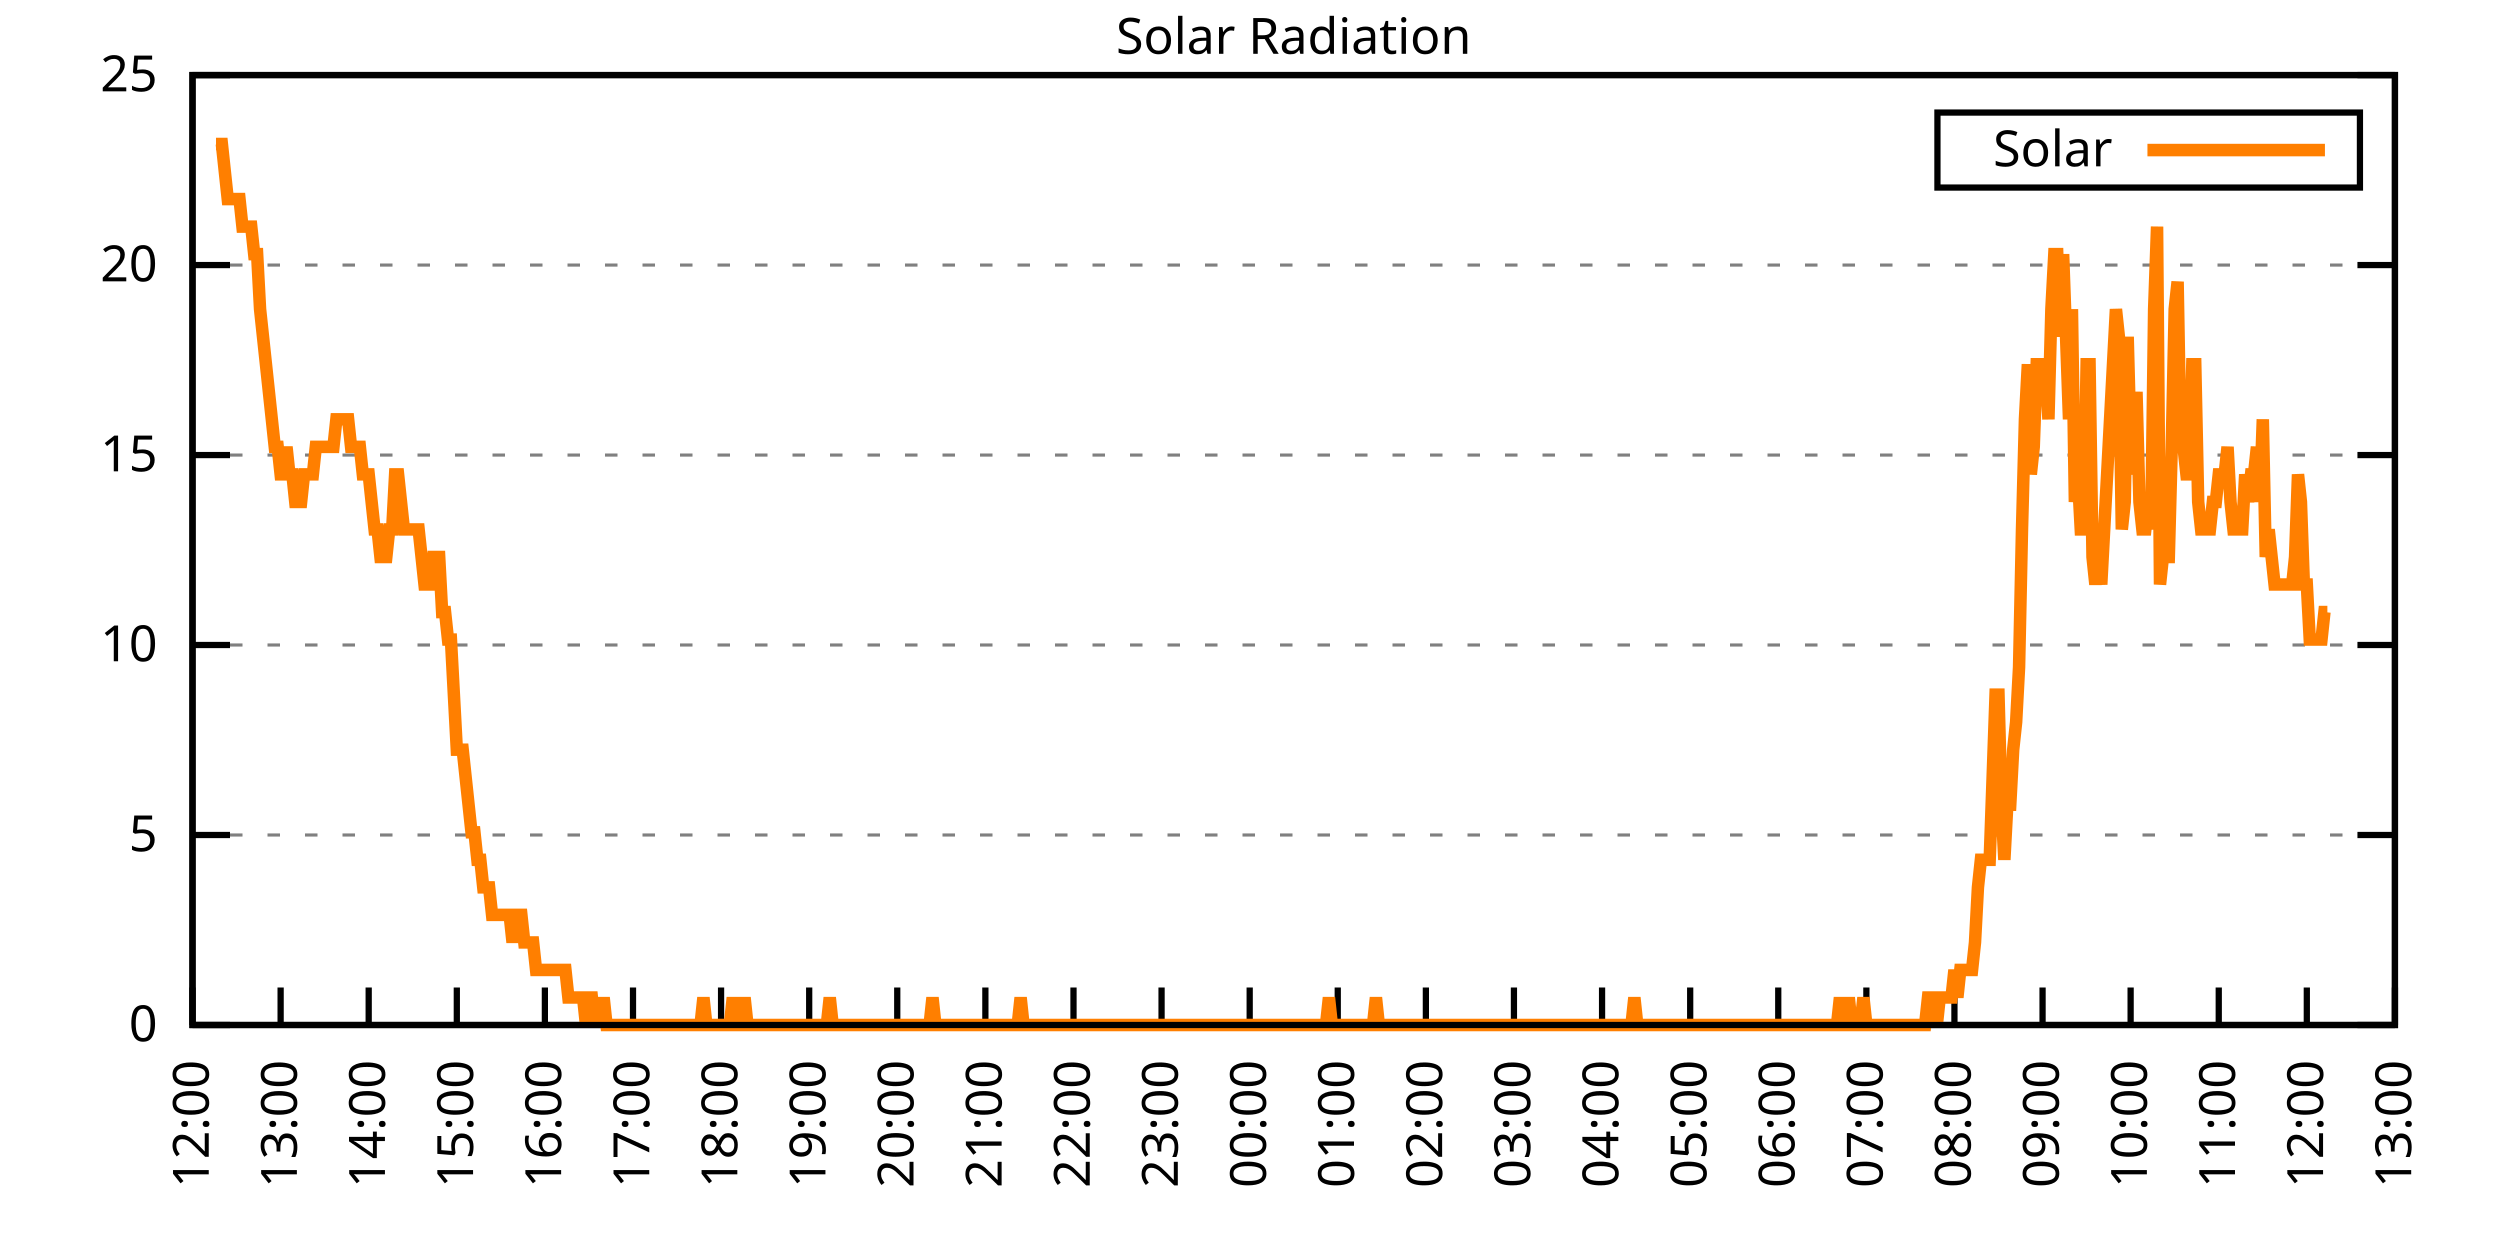
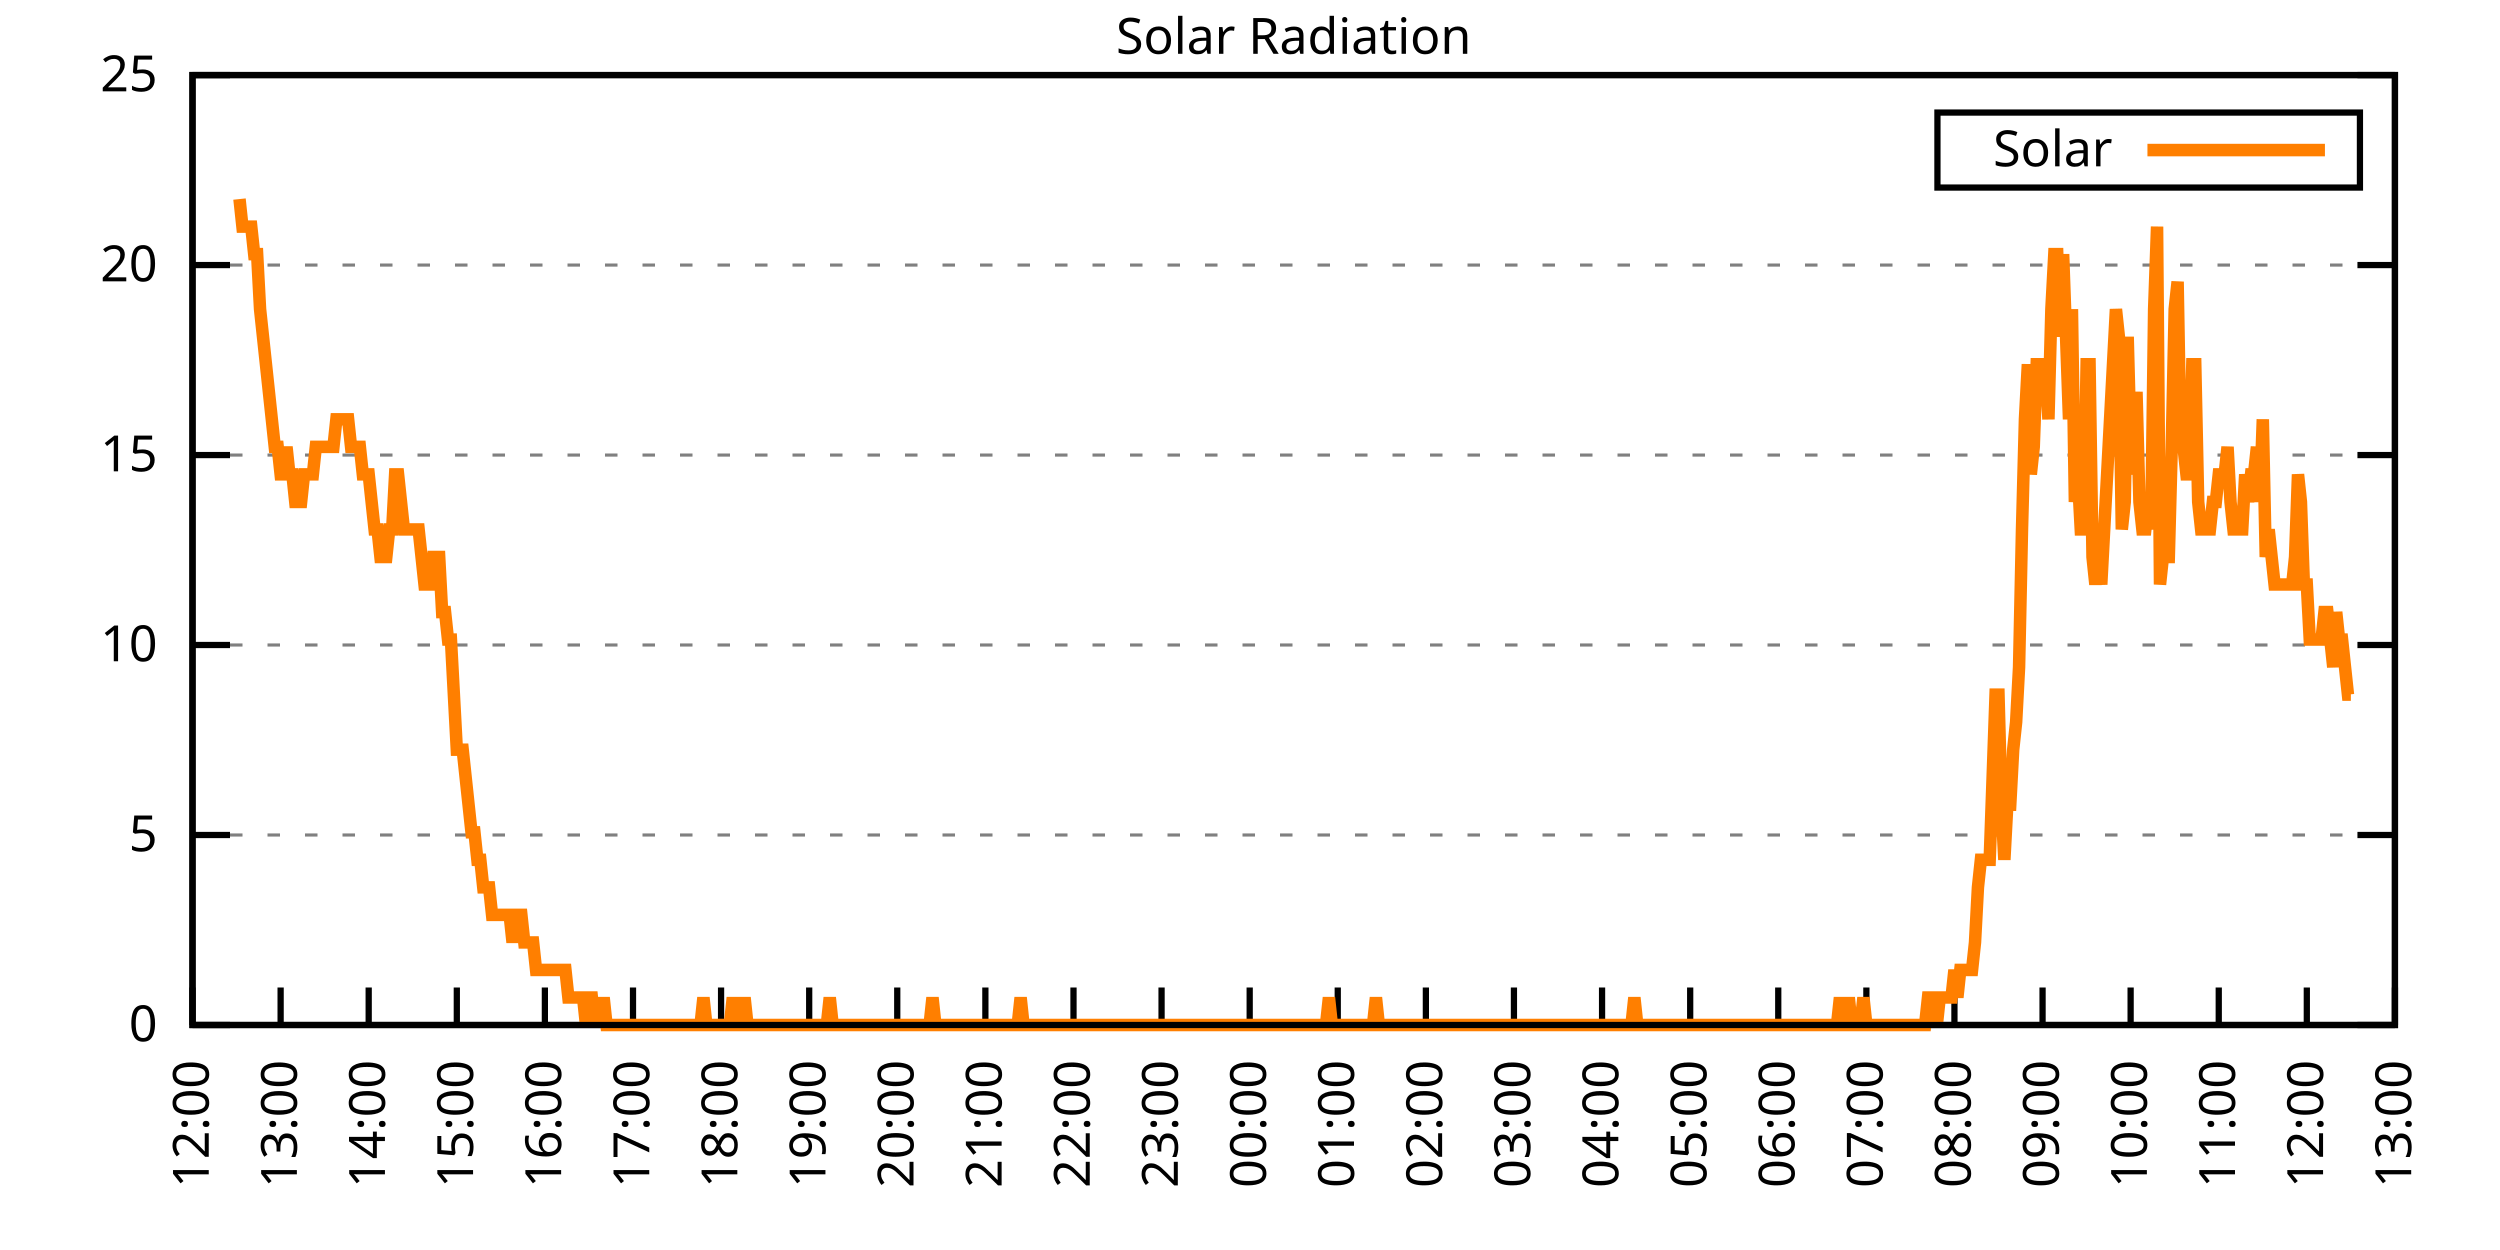
<svg xmlns="http://www.w3.org/2000/svg" xmlns:xlink="http://www.w3.org/1999/xlink" width="400" height="200" viewBox="0 0 400 200">
  <g id="gnuplot_canvas">
    <rect x="0" y="0" width="400" height="200" fill="none" />
    <defs>
      <circle id="gpDot" r="0.5" stroke-width="0.5" stroke="currentColor" />
      <path id="gpPt0" stroke-width="0.333" stroke="currentColor" d="M-1,0 h2 M0,-1 v2" />
      <path id="gpPt1" stroke-width="0.333" stroke="currentColor" d="M-1,-1 L1,1 M1,-1 L-1,1" />
      <path id="gpPt2" stroke-width="0.333" stroke="currentColor" d="M-1,0 L1,0 M0,-1 L0,1 M-1,-1 L1,1 M-1,1 L1,-1" />
      <rect id="gpPt3" stroke-width="0.333" stroke="currentColor" x="-1" y="-1" width="2" height="2" />
      <rect id="gpPt4" stroke-width="0.333" stroke="currentColor" fill="currentColor" x="-1" y="-1" width="2" height="2" />
      <circle id="gpPt5" stroke-width="0.333" stroke="currentColor" cx="0" cy="0" r="1" />
      <use xlink:href="#gpPt5" id="gpPt6" fill="currentColor" stroke="none" />
      <path id="gpPt7" stroke-width="0.333" stroke="currentColor" d="M0,-1.33 L-1.33,0.67 L1.33,0.67 z" />
      <use xlink:href="#gpPt7" id="gpPt8" fill="currentColor" stroke="none" />
      <use xlink:href="#gpPt7" id="gpPt9" stroke="currentColor" transform="rotate(180)" />
      <use xlink:href="#gpPt9" id="gpPt10" fill="currentColor" stroke="none" />
      <use xlink:href="#gpPt3" id="gpPt11" stroke="currentColor" transform="rotate(45)" />
      <use xlink:href="#gpPt11" id="gpPt12" fill="currentColor" stroke="none" />
      <path id="gpPt13" stroke-width="0.333" stroke="currentColor" d="M0,1.330 L1.265,0.411 L0.782,-1.067 L-0.782,-1.076 L-1.265,0.411 z" />
      <use xlink:href="#gpPt13" id="gpPt14" fill="currentColor" stroke="none" />
      <filter id="textbox" filterUnits="objectBoundingBox" x="0" y="0" height="1" width="1">
        <feFlood flood-color="white" flood-opacity="1" result="bgnd" />
        <feComposite in="SourceGraphic" in2="bgnd" operator="atop" />
      </filter>
      <filter id="greybox" filterUnits="objectBoundingBox" x="0" y="0" height="1" width="1">
        <feFlood flood-color="lightgrey" flood-opacity="1" result="grey" />
        <feComposite in="SourceGraphic" in2="grey" operator="atop" />
      </filter>
    </defs>
    <g fill="none" color="white" stroke="currentColor" stroke-width="1.00" stroke-linecap="butt" stroke-linejoin="miter">
</g>
    <g fill="none" color="black" stroke="currentColor" stroke-width="1.00" stroke-linecap="butt" stroke-linejoin="miter">
      <g stroke="none" shape-rendering="crispEdges">
        <polygon fill="rgb(255, 255, 255)" points="30.80,164.00 383.18,164.00 383.18,12.02 30.80,12.02 " />
      </g>
    </g>
    <g fill="none" color="black" stroke="currentColor" stroke-width="1.00" stroke-linecap="butt" stroke-linejoin="miter">
</g>
    <g fill="none" color="black" stroke="black" stroke-width="0.50" stroke-linecap="butt" stroke-linejoin="miter">
</g>
    <g fill="none" color="gray" stroke="currentColor" stroke-width="0.50" stroke-linecap="butt" stroke-linejoin="miter">
      <path stroke="gray" stroke-dasharray="2,4" class="gridline" d="M30.80,164.00 L383.19,164.00  " />
    </g>
    <g fill="none" color="gray" stroke="gray" stroke-width="1.00" stroke-linecap="butt" stroke-linejoin="miter">
</g>
    <g fill="none" color="black" stroke="currentColor" stroke-width="1.00" stroke-linecap="butt" stroke-linejoin="miter">
      <path stroke="black" d="M30.80,164.00 L36.80,164.00 M383.19,164.00 L377.19,164.00  " />
      <g transform="translate(25.20,166.60)" stroke="none" fill="black" font-family="Sans" font-size="8.00" text-anchor="end">
        <text>
          <tspan font-family="Sans"> 0</tspan>
        </text>
      </g>
    </g>
    <g fill="none" color="black" stroke="currentColor" stroke-width="1.00" stroke-linecap="butt" stroke-linejoin="miter">
</g>
    <g fill="none" color="black" stroke="black" stroke-width="0.50" stroke-linecap="butt" stroke-linejoin="miter">
</g>
    <g fill="none" color="gray" stroke="currentColor" stroke-width="0.50" stroke-linecap="butt" stroke-linejoin="miter">
      <path stroke="gray" stroke-dasharray="2,4" class="gridline" d="M30.80,133.60 L383.19,133.60  " />
    </g>
    <g fill="none" color="gray" stroke="gray" stroke-width="1.00" stroke-linecap="butt" stroke-linejoin="miter">
</g>
    <g fill="none" color="black" stroke="currentColor" stroke-width="1.00" stroke-linecap="butt" stroke-linejoin="miter">
      <path stroke="black" d="M30.80,133.60 L36.80,133.60 M383.19,133.60 L377.19,133.60  " />
      <g transform="translate(25.20,136.20)" stroke="none" fill="black" font-family="Sans" font-size="8.00" text-anchor="end">
        <text>
          <tspan font-family="Sans"> 5</tspan>
        </text>
      </g>
    </g>
    <g fill="none" color="black" stroke="currentColor" stroke-width="1.00" stroke-linecap="butt" stroke-linejoin="miter">
</g>
    <g fill="none" color="black" stroke="black" stroke-width="0.50" stroke-linecap="butt" stroke-linejoin="miter">
</g>
    <g fill="none" color="gray" stroke="currentColor" stroke-width="0.50" stroke-linecap="butt" stroke-linejoin="miter">
      <path stroke="gray" stroke-dasharray="2,4" class="gridline" d="M30.80,103.20 L383.19,103.20  " />
    </g>
    <g fill="none" color="gray" stroke="gray" stroke-width="1.00" stroke-linecap="butt" stroke-linejoin="miter">
</g>
    <g fill="none" color="black" stroke="currentColor" stroke-width="1.00" stroke-linecap="butt" stroke-linejoin="miter">
      <path stroke="black" d="M30.80,103.20 L36.80,103.20 M383.19,103.20 L377.19,103.20  " />
      <g transform="translate(25.20,105.80)" stroke="none" fill="black" font-family="Sans" font-size="8.00" text-anchor="end">
        <text>
          <tspan font-family="Sans"> 10</tspan>
        </text>
      </g>
    </g>
    <g fill="none" color="black" stroke="currentColor" stroke-width="1.00" stroke-linecap="butt" stroke-linejoin="miter">
</g>
    <g fill="none" color="black" stroke="black" stroke-width="0.50" stroke-linecap="butt" stroke-linejoin="miter">
</g>
    <g fill="none" color="gray" stroke="currentColor" stroke-width="0.50" stroke-linecap="butt" stroke-linejoin="miter">
      <path stroke="gray" stroke-dasharray="2,4" class="gridline" d="M30.80,72.81 L383.19,72.81  " />
    </g>
    <g fill="none" color="gray" stroke="gray" stroke-width="1.00" stroke-linecap="butt" stroke-linejoin="miter">
</g>
    <g fill="none" color="black" stroke="currentColor" stroke-width="1.00" stroke-linecap="butt" stroke-linejoin="miter">
      <path stroke="black" d="M30.80,72.81 L36.80,72.81 M383.19,72.81 L377.19,72.81  " />
      <g transform="translate(25.20,75.41)" stroke="none" fill="black" font-family="Sans" font-size="8.00" text-anchor="end">
        <text>
          <tspan font-family="Sans"> 15</tspan>
        </text>
      </g>
    </g>
    <g fill="none" color="black" stroke="currentColor" stroke-width="1.00" stroke-linecap="butt" stroke-linejoin="miter">
</g>
    <g fill="none" color="black" stroke="black" stroke-width="0.50" stroke-linecap="butt" stroke-linejoin="miter">
</g>
    <g fill="none" color="gray" stroke="currentColor" stroke-width="0.50" stroke-linecap="butt" stroke-linejoin="miter">
      <path stroke="gray" stroke-dasharray="2,4" class="gridline" d="M30.80,42.41 L383.19,42.41  " />
    </g>
    <g fill="none" color="gray" stroke="gray" stroke-width="1.00" stroke-linecap="butt" stroke-linejoin="miter">
</g>
    <g fill="none" color="black" stroke="currentColor" stroke-width="1.00" stroke-linecap="butt" stroke-linejoin="miter">
      <path stroke="black" d="M30.80,42.41 L36.80,42.41 M383.19,42.41 L377.19,42.41  " />
      <g transform="translate(25.20,45.01)" stroke="none" fill="black" font-family="Sans" font-size="8.00" text-anchor="end">
        <text>
          <tspan font-family="Sans"> 20</tspan>
        </text>
      </g>
    </g>
    <g fill="none" color="black" stroke="currentColor" stroke-width="1.00" stroke-linecap="butt" stroke-linejoin="miter">
</g>
    <g fill="none" color="black" stroke="black" stroke-width="0.50" stroke-linecap="butt" stroke-linejoin="miter">
</g>
    <g fill="none" color="gray" stroke="currentColor" stroke-width="0.50" stroke-linecap="butt" stroke-linejoin="miter">
      <path stroke="gray" stroke-dasharray="2,4" class="gridline" d="M30.80,12.01 L383.19,12.01  " />
    </g>
    <g fill="none" color="gray" stroke="gray" stroke-width="1.00" stroke-linecap="butt" stroke-linejoin="miter">
</g>
    <g fill="none" color="black" stroke="currentColor" stroke-width="1.00" stroke-linecap="butt" stroke-linejoin="miter">
      <path stroke="black" d="M30.80,12.01 L36.80,12.01 M383.19,12.01 L377.19,12.01  " />
      <g transform="translate(25.20,14.61)" stroke="none" fill="black" font-family="Sans" font-size="8.00" text-anchor="end">
        <text>
          <tspan font-family="Sans"> 25</tspan>
        </text>
      </g>
    </g>
    <g fill="none" color="black" stroke="currentColor" stroke-width="1.00" stroke-linecap="butt" stroke-linejoin="miter">
      <path stroke="black" d="M30.80,164.00 L30.80,158.00  " />
      <g transform="translate(33.40,169.60) rotate(270.00)" stroke="none" fill="black" font-family="Sans" font-size="8.00" text-anchor="end">
        <text>
          <tspan font-family="Sans">12:00</tspan>
        </text>
      </g>
    </g>
    <g fill="none" color="black" stroke="currentColor" stroke-width="1.00" stroke-linecap="butt" stroke-linejoin="miter">
      <path stroke="black" d="M44.90,164.00 L44.90,158.00  " />
      <g transform="translate(47.50,169.60) rotate(270.00)" stroke="none" fill="black" font-family="Sans" font-size="8.00" text-anchor="end">
        <text>
          <tspan font-family="Sans">13:00</tspan>
        </text>
      </g>
    </g>
    <g fill="none" color="black" stroke="currentColor" stroke-width="1.00" stroke-linecap="butt" stroke-linejoin="miter">
      <path stroke="black" d="M58.99,164.00 L58.99,158.00  " />
      <g transform="translate(61.59,169.60) rotate(270.00)" stroke="none" fill="black" font-family="Sans" font-size="8.00" text-anchor="end">
        <text>
          <tspan font-family="Sans">14:00</tspan>
        </text>
      </g>
    </g>
    <g fill="none" color="black" stroke="currentColor" stroke-width="1.00" stroke-linecap="butt" stroke-linejoin="miter">
      <path stroke="black" d="M73.09,164.00 L73.09,158.00  " />
      <g transform="translate(75.69,169.60) rotate(270.00)" stroke="none" fill="black" font-family="Sans" font-size="8.00" text-anchor="end">
        <text>
          <tspan font-family="Sans">15:00</tspan>
        </text>
      </g>
    </g>
    <g fill="none" color="black" stroke="currentColor" stroke-width="1.00" stroke-linecap="butt" stroke-linejoin="miter">
      <path stroke="black" d="M87.18,164.00 L87.18,158.00  " />
      <g transform="translate(89.78,169.60) rotate(270.00)" stroke="none" fill="black" font-family="Sans" font-size="8.00" text-anchor="end">
        <text>
          <tspan font-family="Sans">16:00</tspan>
        </text>
      </g>
    </g>
    <g fill="none" color="black" stroke="currentColor" stroke-width="1.00" stroke-linecap="butt" stroke-linejoin="miter">
      <path stroke="black" d="M101.28,164.00 L101.28,158.00  " />
      <g transform="translate(103.88,169.60) rotate(270.00)" stroke="none" fill="black" font-family="Sans" font-size="8.00" text-anchor="end">
        <text>
          <tspan font-family="Sans">17:00</tspan>
        </text>
      </g>
    </g>
    <g fill="none" color="black" stroke="currentColor" stroke-width="1.00" stroke-linecap="butt" stroke-linejoin="miter">
      <path stroke="black" d="M115.37,164.00 L115.37,158.00  " />
      <g transform="translate(117.97,169.60) rotate(270.00)" stroke="none" fill="black" font-family="Sans" font-size="8.00" text-anchor="end">
        <text>
          <tspan font-family="Sans">18:00</tspan>
        </text>
      </g>
    </g>
    <g fill="none" color="black" stroke="currentColor" stroke-width="1.00" stroke-linecap="butt" stroke-linejoin="miter">
      <path stroke="black" d="M129.47,164.00 L129.47,158.00  " />
      <g transform="translate(132.07,169.60) rotate(270.00)" stroke="none" fill="black" font-family="Sans" font-size="8.00" text-anchor="end">
        <text>
          <tspan font-family="Sans">19:00</tspan>
        </text>
      </g>
    </g>
    <g fill="none" color="black" stroke="currentColor" stroke-width="1.00" stroke-linecap="butt" stroke-linejoin="miter">
      <path stroke="black" d="M143.56,164.00 L143.56,158.00  " />
      <g transform="translate(146.16,169.60) rotate(270.00)" stroke="none" fill="black" font-family="Sans" font-size="8.00" text-anchor="end">
        <text>
          <tspan font-family="Sans">20:00</tspan>
        </text>
      </g>
    </g>
    <g fill="none" color="black" stroke="currentColor" stroke-width="1.00" stroke-linecap="butt" stroke-linejoin="miter">
      <path stroke="black" d="M157.66,164.00 L157.66,158.00  " />
      <g transform="translate(160.26,169.60) rotate(270.00)" stroke="none" fill="black" font-family="Sans" font-size="8.00" text-anchor="end">
        <text>
          <tspan font-family="Sans">21:00</tspan>
        </text>
      </g>
    </g>
    <g fill="none" color="black" stroke="currentColor" stroke-width="1.00" stroke-linecap="butt" stroke-linejoin="miter">
      <path stroke="black" d="M171.76,164.00 L171.76,158.00  " />
      <g transform="translate(174.36,169.60) rotate(270.00)" stroke="none" fill="black" font-family="Sans" font-size="8.00" text-anchor="end">
        <text>
          <tspan font-family="Sans">22:00</tspan>
        </text>
      </g>
    </g>
    <g fill="none" color="black" stroke="currentColor" stroke-width="1.00" stroke-linecap="butt" stroke-linejoin="miter">
      <path stroke="black" d="M185.85,164.00 L185.85,158.00  " />
      <g transform="translate(188.45,169.60) rotate(270.00)" stroke="none" fill="black" font-family="Sans" font-size="8.00" text-anchor="end">
        <text>
          <tspan font-family="Sans">23:00</tspan>
        </text>
      </g>
    </g>
    <g fill="none" color="black" stroke="currentColor" stroke-width="1.00" stroke-linecap="butt" stroke-linejoin="miter">
      <path stroke="black" d="M199.95,164.00 L199.95,158.00  " />
      <g transform="translate(202.55,169.60) rotate(270.00)" stroke="none" fill="black" font-family="Sans" font-size="8.00" text-anchor="end">
        <text>
          <tspan font-family="Sans">00:00</tspan>
        </text>
      </g>
    </g>
    <g fill="none" color="black" stroke="currentColor" stroke-width="1.00" stroke-linecap="butt" stroke-linejoin="miter">
      <path stroke="black" d="M214.04,164.00 L214.04,158.00  " />
      <g transform="translate(216.64,169.60) rotate(270.00)" stroke="none" fill="black" font-family="Sans" font-size="8.00" text-anchor="end">
        <text>
          <tspan font-family="Sans">01:00</tspan>
        </text>
      </g>
    </g>
    <g fill="none" color="black" stroke="currentColor" stroke-width="1.00" stroke-linecap="butt" stroke-linejoin="miter">
      <path stroke="black" d="M228.14,164.00 L228.14,158.00  " />
      <g transform="translate(230.74,169.60) rotate(270.00)" stroke="none" fill="black" font-family="Sans" font-size="8.00" text-anchor="end">
        <text>
          <tspan font-family="Sans">02:00</tspan>
        </text>
      </g>
    </g>
    <g fill="none" color="black" stroke="currentColor" stroke-width="1.00" stroke-linecap="butt" stroke-linejoin="miter">
      <path stroke="black" d="M242.23,164.00 L242.23,158.00  " />
      <g transform="translate(244.83,169.60) rotate(270.00)" stroke="none" fill="black" font-family="Sans" font-size="8.00" text-anchor="end">
        <text>
          <tspan font-family="Sans">03:00</tspan>
        </text>
      </g>
    </g>
    <g fill="none" color="black" stroke="currentColor" stroke-width="1.00" stroke-linecap="butt" stroke-linejoin="miter">
      <path stroke="black" d="M256.33,164.00 L256.33,158.00  " />
      <g transform="translate(258.93,169.60) rotate(270.00)" stroke="none" fill="black" font-family="Sans" font-size="8.00" text-anchor="end">
        <text>
          <tspan font-family="Sans">04:00</tspan>
        </text>
      </g>
    </g>
    <g fill="none" color="black" stroke="currentColor" stroke-width="1.00" stroke-linecap="butt" stroke-linejoin="miter">
      <path stroke="black" d="M270.43,164.00 L270.43,158.00  " />
      <g transform="translate(273.03,169.60) rotate(270.00)" stroke="none" fill="black" font-family="Sans" font-size="8.00" text-anchor="end">
        <text>
          <tspan font-family="Sans">05:00</tspan>
        </text>
      </g>
    </g>
    <g fill="none" color="black" stroke="currentColor" stroke-width="1.00" stroke-linecap="butt" stroke-linejoin="miter">
      <path stroke="black" d="M284.52,164.00 L284.52,158.00  " />
      <g transform="translate(287.12,169.60) rotate(270.00)" stroke="none" fill="black" font-family="Sans" font-size="8.00" text-anchor="end">
        <text>
          <tspan font-family="Sans">06:00</tspan>
        </text>
      </g>
    </g>
    <g fill="none" color="black" stroke="currentColor" stroke-width="1.00" stroke-linecap="butt" stroke-linejoin="miter">
      <path stroke="black" d="M298.62,164.00 L298.62,158.00  " />
      <g transform="translate(301.22,169.60) rotate(270.00)" stroke="none" fill="black" font-family="Sans" font-size="8.00" text-anchor="end">
        <text>
          <tspan font-family="Sans">07:00</tspan>
        </text>
      </g>
    </g>
    <g fill="none" color="black" stroke="currentColor" stroke-width="1.00" stroke-linecap="butt" stroke-linejoin="miter">
      <path stroke="black" d="M312.71,164.00 L312.71,158.00  " />
      <g transform="translate(315.31,169.60) rotate(270.00)" stroke="none" fill="black" font-family="Sans" font-size="8.00" text-anchor="end">
        <text>
          <tspan font-family="Sans">08:00</tspan>
        </text>
      </g>
    </g>
    <g fill="none" color="black" stroke="currentColor" stroke-width="1.00" stroke-linecap="butt" stroke-linejoin="miter">
      <path stroke="black" d="M326.81,164.00 L326.81,158.00  " />
      <g transform="translate(329.41,169.60) rotate(270.00)" stroke="none" fill="black" font-family="Sans" font-size="8.00" text-anchor="end">
        <text>
          <tspan font-family="Sans">09:00</tspan>
        </text>
      </g>
    </g>
    <g fill="none" color="black" stroke="currentColor" stroke-width="1.00" stroke-linecap="butt" stroke-linejoin="miter">
      <path stroke="black" d="M340.90,164.00 L340.90,158.00  " />
      <g transform="translate(343.50,169.60) rotate(270.00)" stroke="none" fill="black" font-family="Sans" font-size="8.00" text-anchor="end">
        <text>
          <tspan font-family="Sans">10:00</tspan>
        </text>
      </g>
    </g>
    <g fill="none" color="black" stroke="currentColor" stroke-width="1.00" stroke-linecap="butt" stroke-linejoin="miter">
      <path stroke="black" d="M355.00,164.00 L355.00,158.00  " />
      <g transform="translate(357.60,169.60) rotate(270.00)" stroke="none" fill="black" font-family="Sans" font-size="8.00" text-anchor="end">
        <text>
          <tspan font-family="Sans">11:00</tspan>
        </text>
      </g>
    </g>
    <g fill="none" color="black" stroke="currentColor" stroke-width="1.00" stroke-linecap="butt" stroke-linejoin="miter">
      <path stroke="black" d="M369.09,164.00 L369.09,158.00  " />
      <g transform="translate(371.69,169.60) rotate(270.00)" stroke="none" fill="black" font-family="Sans" font-size="8.00" text-anchor="end">
        <text>
          <tspan font-family="Sans">12:00</tspan>
        </text>
      </g>
    </g>
    <g fill="none" color="black" stroke="currentColor" stroke-width="1.00" stroke-linecap="butt" stroke-linejoin="miter">
      <path stroke="black" d="M383.19,164.00 L383.19,158.00  " />
      <g transform="translate(385.79,169.60) rotate(270.00)" stroke="none" fill="black" font-family="Sans" font-size="8.00" text-anchor="end">
        <text>
          <tspan font-family="Sans">13:00</tspan>
        </text>
      </g>
    </g>
    <g fill="none" color="black" stroke="currentColor" stroke-width="1.00" stroke-linecap="butt" stroke-linejoin="miter">
</g>
    <g fill="none" color="black" stroke="currentColor" stroke-width="1.00" stroke-linecap="butt" stroke-linejoin="miter">
      <path stroke="black" d="M30.80,12.01 L30.80,164.00 L383.19,164.00 L383.19,12.01 L30.80,12.01 Z  " />
    </g>
    <g fill="none" color="black" stroke="currentColor" stroke-width="1.00" stroke-linecap="butt" stroke-linejoin="miter">
</g>
    <g fill="none" color="black" stroke="currentColor" stroke-width="1.00" stroke-linecap="butt" stroke-linejoin="miter">
      <path stroke="black" d="M309.99,30.01 L309.99,18.01 L377.59,18.01 L377.59,30.01 L309.99,30.01 Z  " />
    </g>
    <g id="Solar_Radiation_plot_1">
      <g fill="none" color="white" stroke="black" stroke-width="2.00" stroke-linecap="butt" stroke-linejoin="miter">
</g>
      <g fill="none" color="black" stroke="currentColor" stroke-width="2.00" stroke-linecap="butt" stroke-linejoin="miter">
        <g transform="translate(337.99,26.61)" stroke="none" fill="black" font-family="Sans" font-size="8.00" text-anchor="end">
          <text>
            <tspan font-family="Sans">Solar</tspan>
          </text>
        </g>
      </g>
      <g fill="none" color="black" stroke="currentColor" stroke-width="2.00" stroke-linecap="butt" stroke-linejoin="miter">
-         <path stroke="rgb(255, 127,   0)" d="M343.59,24.01 L371.99,24.01 M34.56,23.04 L35.03,23.04 L35.50,23.04 L35.97,27.45 L36.44,31.85 L36.91,31.85   L37.38,31.85 L37.85,31.85 L38.32,31.85 L38.79,36.26 L39.26,36.26 L39.73,36.26 L40.20,36.26 L40.67,40.66   L41.14,40.66 L41.61,49.47 L42.08,53.88 L42.55,58.28 L43.02,62.69 L43.49,67.09 L43.96,71.50 L44.43,71.50   L44.90,75.90 L45.37,75.90 L45.84,71.50 L46.31,75.90 L46.78,75.90 L47.24,80.31 L47.71,80.31 L48.18,80.31   L48.65,75.90 L49.12,75.90 L49.59,75.90 L50.06,75.90 L50.53,71.50 L51.00,71.50 L51.47,71.50 L51.94,71.50   L52.41,71.50 L52.88,71.50 L53.35,71.50 L53.82,67.09 L54.29,67.09 L54.76,67.09 L55.23,67.09 L55.70,67.09   L56.17,71.50 L56.64,71.50 L57.11,71.50 L57.58,71.50 L58.05,75.90 L58.52,75.90 L58.99,75.90 L59.46,80.31   L59.93,84.71 L60.40,84.71 L60.87,89.12 L61.34,89.12 L61.81,89.12 L62.28,84.71 L62.75,84.71 L63.22,75.90   L63.69,75.90 L64.16,80.31 L64.63,84.71 L65.10,84.71 L65.57,84.71 L66.04,84.71 L66.51,84.71 L66.98,84.71   L67.45,89.12 L67.92,93.52 L68.39,93.52 L68.86,93.52 L69.33,89.12 L69.80,89.12 L70.27,89.12 L70.74,97.93   L71.21,97.93 L71.68,102.33 L72.15,102.33 L72.62,111.14 L73.09,119.95 L73.56,119.95 L74.03,119.95 L74.50,124.36   L74.97,128.76 L75.44,133.17 L75.91,133.17 L76.38,137.57 L76.85,137.57 L77.32,141.98 L77.79,141.98 L78.26,141.98   L78.73,146.38 L79.19,146.38 L79.66,146.38 L80.13,146.38 L80.60,146.38 L81.07,146.38 L81.54,146.38 L82.01,150.79   L82.48,146.38 L82.95,146.38 L83.42,146.38 L83.89,150.79 L84.36,150.79 L84.83,150.79 L85.30,150.79 L85.77,155.19   L86.24,155.19 L86.71,155.19 L87.18,155.19 L87.65,155.19 L88.12,155.19 L88.59,155.19 L89.06,155.19 L89.53,155.19   L90.00,155.19 L90.47,155.19 L90.94,159.60 L91.41,159.60 L91.88,159.60 L92.35,159.60 L92.82,159.60 L93.29,159.60   L93.76,164.00 L94.23,159.60 L94.70,159.60 L95.17,164.00 L95.64,159.60 L96.11,164.00 L96.58,159.60 L97.05,164.00   L97.52,164.00 L97.99,164.00 L98.46,164.00 L98.93,164.00 L99.40,164.00 L99.87,164.00 L100.34,164.00 L100.81,164.00   L101.28,164.00 L101.75,164.00 L102.22,164.00 L102.69,164.00 L103.16,164.00 L103.63,164.00 L104.10,164.00 L104.57,164.00   L105.04,164.00 L105.51,164.00 L105.98,164.00 L106.45,164.00 L106.92,164.00 L107.39,164.00 L107.86,164.00 L108.33,164.00   L108.80,164.00 L109.27,164.00 L109.74,164.00 L110.21,164.00 L110.68,164.00 L111.14,164.00 L111.61,164.00 L112.08,164.00   L112.55,159.60 L113.02,164.00 L113.49,164.00 L113.96,164.00 L114.43,164.00 L114.90,164.00 L115.37,164.00 L115.84,164.00   L116.31,164.00 L116.78,164.00 L117.25,159.60 L117.72,164.00 L118.19,164.00 L118.66,164.00 L119.13,159.60 L119.60,164.00   L120.07,164.00 L120.54,164.00 L121.01,164.00 L121.48,164.00 L121.95,164.00 L122.42,164.00 L122.89,164.00 L123.36,164.00   L123.83,164.00 L124.30,164.00 L124.77,164.00 L125.24,164.00 L125.71,164.00 L126.18,164.00 L126.65,164.00 L127.12,164.00   L127.59,164.00 L128.06,164.00 L128.53,164.00 L129.00,164.00 L129.47,164.00 L129.94,164.00 L130.41,164.00 L130.88,164.00   L131.35,164.00 L131.82,164.00 L132.29,164.00 L132.76,159.60 L133.23,164.00 L133.70,164.00 L134.17,164.00 L134.64,164.00   L135.11,164.00 L135.58,164.00 L136.05,164.00 L136.52,164.00 L136.99,164.00 L137.46,164.00 L137.93,164.00 L138.40,164.00   L138.87,164.00 L139.34,164.00 L139.81,164.00 L140.28,164.00 L140.75,164.00 L141.22,164.00 L141.69,164.00 L142.16,164.00   L142.63,164.00 L143.09,164.00 L143.56,164.00 L144.03,164.00 L144.50,164.00 L144.97,164.00 L145.44,164.00 L145.91,164.00   L146.38,164.00 L146.85,164.00 L147.32,164.00 L147.79,164.00 L148.26,164.00 L148.73,164.00 L149.20,159.60 L149.67,164.00   L150.14,164.00 L150.61,164.00 L151.08,164.00 L151.55,164.00 L152.02,164.00 L152.49,164.00 L152.96,164.00 L153.43,164.00   L153.90,164.00 L154.37,164.00 L154.84,164.00 L155.31,164.00 L155.78,164.00 L156.25,164.00 L156.72,164.00 L157.19,164.00   L157.66,164.00 L158.13,164.00 L158.60,164.00 L159.07,164.00 L159.54,164.00 L160.01,164.00 L160.48,164.00 L160.95,164.00   L161.42,164.00 L161.89,164.00 L162.36,164.00 L162.83,164.00 L163.30,159.60 L163.77,164.00 L164.24,164.00 L164.71,164.00   L165.18,164.00 L165.65,164.00 L166.12,164.00 L166.59,164.00 L167.06,164.00 L167.53,164.00 L168.00,164.00 L168.47,164.00   L168.94,164.00 L169.41,164.00 L169.88,164.00 L170.35,164.00 L170.82,164.00 L171.29,164.00 L171.76,164.00 L172.23,164.00   L172.70,164.00 L173.17,164.00 L173.64,164.00 L174.11,164.00 L174.58,164.00 L175.04,164.00 L175.51,164.00 L175.98,164.00   L176.45,164.00 L176.92,164.00 L177.39,164.00 L177.86,164.00 L178.33,164.00 L178.80,164.00 L179.27,164.00 L179.74,164.00   L180.21,164.00 L180.68,164.00 L181.15,164.00 L181.62,164.00 L182.09,164.00 L182.56,164.00 L183.03,164.00 L183.50,164.00   L183.97,164.00 L184.44,164.00 L184.91,164.00 L185.38,164.00 L185.85,164.00 L186.32,164.00 L186.79,164.00 L187.26,164.00   L187.73,164.00 L188.20,164.00 L188.67,164.00 L189.14,164.00 L189.61,164.00 L190.08,164.00 L190.55,164.00 L191.02,164.00   L191.49,164.00 L191.96,164.00 L192.43,164.00 L192.90,164.00 L193.37,164.00 L193.84,164.00 L194.31,164.00 L194.78,164.00   L195.25,164.00 L195.72,164.00 L196.19,164.00 L196.66,164.00 L197.13,164.00 L197.60,164.00 L198.07,164.00 L198.54,164.00   L199.01,164.00 L199.48,164.00 L199.95,164.00 L200.42,164.00 L200.89,164.00 L201.36,164.00 L201.83,164.00 L202.30,164.00   L202.77,164.00 L203.24,164.00 L203.71,164.00 L204.18,164.00 L204.65,164.00 L205.12,164.00 L205.59,164.00 L206.06,164.00   L206.53,164.00 L207.00,164.00 L207.46,164.00 L207.93,164.00 L208.40,164.00 L208.87,164.00 L209.34,164.00 L209.81,164.00   L210.28,164.00 L210.75,164.00 L211.22,164.00 L211.69,164.00 L212.16,164.00 L212.63,159.60 L213.10,164.00 L213.57,164.00   L214.04,164.00 L214.51,164.00 L214.98,164.00 L215.45,164.00 L215.92,164.00 L216.39,164.00 L216.86,164.00 L217.33,164.00   L217.80,164.00 L218.27,164.00 L218.74,164.00 L219.21,164.00 L219.68,164.00 L220.15,159.60 L220.62,164.00 L221.09,164.00   L221.56,164.00 L222.03,164.00 L222.50,164.00 L222.97,164.00 L223.44,164.00 L223.91,164.00 L224.38,164.00 L224.85,164.00   L225.32,164.00 L225.79,164.00 L226.26,164.00 L226.73,164.00 L227.20,164.00 L227.67,164.00 L228.14,164.00 L228.61,164.00   L229.08,164.00 L229.55,164.00 L230.02,164.00 L230.49,164.00 L230.96,164.00 L231.43,164.00 L231.90,164.00 L232.37,164.00   L232.84,164.00 L233.31,164.00 L233.78,164.00 L234.25,164.00 L234.72,164.00 L235.19,164.00 L235.66,164.00 L236.13,164.00   L236.60,164.00 L237.07,164.00 L237.54,164.00 L238.01,164.00 L238.48,164.00 L238.95,164.00 L239.41,164.00 L239.88,164.00   L240.35,164.00 L240.82,164.00 L241.29,164.00 L241.76,164.00 L242.23,164.00 L242.70,164.00 L243.17,164.00 L243.64,164.00   L244.11,164.00 L244.58,164.00 L245.05,164.00 L245.52,164.00 L245.99,164.00 L246.46,164.00 L246.93,164.00 L247.40,164.00   L247.87,164.00 L248.34,164.00 L248.81,164.00 L249.28,164.00 L249.75,164.00 L250.22,164.00 L250.69,164.00 L251.16,164.00   L251.63,164.00 L252.10,164.00 L252.57,164.00 L253.04,164.00 L253.51,164.00 L253.98,164.00 L254.45,164.00 L254.92,164.00   L255.39,164.00 L255.86,164.00 L256.33,164.00 L256.80,164.00 L257.27,164.00 L257.74,164.00 L258.21,164.00 L258.68,164.00   L259.15,164.00 L259.62,164.00 L260.09,164.00 L260.56,164.00 L261.03,164.00 L261.50,159.60 L261.97,164.00 L262.44,164.00   L262.91,164.00 L263.38,164.00 L263.85,164.00 L264.32,164.00 L264.79,164.00 L265.26,164.00 L265.73,164.00 L266.20,164.00   L266.67,164.00 L267.14,164.00 L267.61,164.00 L268.08,164.00 L268.55,164.00 L269.02,164.00 L269.49,164.00 L269.96,164.00   L270.43,164.00 L270.90,164.00 L271.36,164.00 L271.83,164.00 L272.30,164.00 L272.77,164.00 L273.24,164.00 L273.71,164.00   L274.18,164.00 L274.65,164.00 L275.12,164.00 L275.59,164.00 L276.06,164.00 L276.53,164.00 L277.00,164.00 L277.47,164.00   L277.94,164.00 L278.41,164.00 L278.88,164.00 L279.35,164.00 L279.82,164.00 L280.29,164.00 L280.76,164.00 L281.23,164.00   L281.70,164.00 L282.17,164.00 L282.64,164.00 L283.11,164.00 L283.58,164.00 L284.05,164.00 L284.52,164.00 L284.99,164.00   L285.46,164.00 L285.93,164.00 L286.40,164.00 L286.87,164.00 L287.34,164.00 L287.81,164.00 L288.28,164.00 L288.75,164.00   L289.22,164.00 L289.69,164.00 L290.16,164.00 L290.63,164.00 L291.10,164.00 L291.57,164.00 L292.04,164.00 L292.51,164.00   L292.98,164.00 L293.45,164.00 L293.92,164.00 L294.39,159.60 L294.86,164.00 L295.33,164.00 L295.80,159.60 L296.27,164.00   L296.74,164.00 L297.21,164.00 L297.68,164.00 L298.15,159.60 L298.62,164.00 L299.09,164.00 L299.56,164.00 L300.03,164.00   L300.50,164.00 L300.97,164.00 L301.44,164.00 L301.91,164.00 L302.38,164.00 L302.85,164.00 L303.31,164.00 L303.78,164.00   L304.25,164.00 L304.72,164.00 L305.19,164.00 L305.66,164.00 L306.13,164.00 L306.60,164.00 L307.07,164.00 L307.54,164.00   L308.01,164.00 L308.48,159.60 L308.95,159.60 L309.42,159.60 L309.89,164.00 L310.36,159.60 L310.83,159.60 L311.30,159.60   L311.77,159.60 L312.24,159.60 L312.71,155.19 L313.18,159.60 L313.65,155.19 L314.12,155.19 L314.59,155.19 L315.06,155.19   L315.53,155.19 L316.00,150.79 L316.47,141.98 L316.94,137.57 L317.41,137.57 L317.88,137.57 L318.35,137.57 L318.82,124.36   L319.29,111.14 L319.76,111.14 L320.23,128.76 L320.70,137.57 L321.17,128.76 L321.64,128.76 L322.11,119.95 L322.58,115.55   L323.05,106.74 L323.52,84.71 L323.99,67.09 L324.46,58.28 L324.93,75.90 L325.40,71.50 L325.87,58.28 L326.34,58.28   L326.81,58.28 L327.28,58.28 L327.75,67.09 L328.22,49.47 L328.69,40.66 L329.16,40.66 L329.63,53.88 L330.10,40.66   L330.57,53.88 L331.04,67.09 L331.51,49.47 L331.98,80.31 L332.45,75.90 L332.92,84.71 L333.39,84.71 L333.86,58.28   L334.33,58.28 L334.80,89.12 L335.26,93.52 L335.73,89.12 L336.20,93.52 L336.67,84.71 L337.14,75.90 L337.61,67.09   L338.08,58.28 L338.55,49.47 L339.02,53.88 L339.49,84.71 L339.96,80.31 L340.43,53.88 L340.90,71.50 L341.37,75.90   L341.84,62.69 L342.31,80.31 L342.78,84.71 L343.25,84.71 L343.72,80.31 L344.19,84.71 L344.66,49.47 L345.13,36.26   L345.60,93.52 L346.07,89.12 L346.54,89.12 L347.01,89.12 L347.48,71.50 L347.95,49.47 L348.42,45.07 L348.89,71.50   L349.36,71.50 L349.83,75.90 L350.30,75.90 L350.77,58.28 L351.24,58.28 L351.71,80.31 L352.18,84.71 L352.65,84.71   L353.12,84.71 L353.59,84.71 L354.06,80.31 L354.53,80.31 L355.00,75.90 L355.47,75.90 L355.94,75.90 L356.41,71.50   L356.88,80.31 L357.35,84.71 L357.82,84.71 L358.29,84.71 L358.76,84.71 L359.23,75.90 L359.70,80.31 L360.17,75.90   L360.64,75.90 L361.11,71.50 L361.58,80.31 L362.05,67.09 L362.52,89.12 L362.99,84.71 L363.46,89.12 L363.93,93.52   L364.40,93.52 L364.87,93.52 L365.34,93.52 L365.81,93.52 L366.28,93.52 L366.75,93.52 L367.21,89.12 L367.68,75.90   L368.15,80.31 L368.62,93.52 L369.09,93.52 L369.56,102.33 L370.03,102.33 L370.50,102.33 L370.97,102.33 L371.44,102.33   L371.91,97.93 L372.38,97.93  " />
+         <path stroke="rgb(255, 127,   0)" d="M343.59,24.01 L371.99,24.01 M38.32,31.85 L38.79,36.26 L39.26,36.26 L39.73,36.26 L40.20,36.26 L40.67,40.66   L41.14,40.66 L41.61,49.47 L42.08,53.88 L42.55,58.28 L43.02,62.69 L43.49,67.09 L43.96,71.50 L44.43,71.50   L44.90,75.90 L45.37,75.90 L45.84,71.50 L46.31,75.90 L46.78,75.90 L47.24,80.31 L47.71,80.31 L48.18,80.31   L48.65,75.90 L49.12,75.90 L49.59,75.90 L50.06,75.90 L50.53,71.50 L51.00,71.50 L51.47,71.50 L51.94,71.50   L52.41,71.50 L52.88,71.50 L53.35,71.50 L53.82,67.09 L54.29,67.09 L54.76,67.09 L55.23,67.09 L55.70,67.09   L56.17,71.50 L56.64,71.50 L57.11,71.50 L57.58,71.50 L58.05,75.90 L58.52,75.90 L58.99,75.90 L59.46,80.31   L59.93,84.71 L60.40,84.71 L60.87,89.12 L61.34,89.12 L61.81,89.12 L62.28,84.71 L62.75,84.71 L63.22,75.90   L63.69,75.90 L64.16,80.31 L64.63,84.71 L65.10,84.71 L65.57,84.71 L66.04,84.71 L66.51,84.71 L66.98,84.71   L67.45,89.12 L67.92,93.52 L68.39,93.52 L68.86,93.52 L69.33,89.12 L69.80,89.12 L70.27,89.12 L70.74,97.93   L71.21,97.93 L71.68,102.33 L72.15,102.33 L72.62,111.14 L73.09,119.95 L73.56,119.95 L74.03,119.95 L74.50,124.36   L74.97,128.76 L75.44,133.17 L75.91,133.17 L76.38,137.57 L76.85,137.57 L77.32,141.98 L77.79,141.98 L78.26,141.98   L78.73,146.38 L79.19,146.38 L79.66,146.38 L80.13,146.38 L80.60,146.38 L81.07,146.38 L81.54,146.38 L82.01,150.79   L82.48,146.38 L82.95,146.38 L83.42,146.38 L83.89,150.79 L84.36,150.79 L84.83,150.79 L85.30,150.79 L85.77,155.19   L86.24,155.19 L86.71,155.19 L87.18,155.19 L87.65,155.19 L88.12,155.19 L88.59,155.19 L89.06,155.19 L89.53,155.19   L90.00,155.19 L90.47,155.19 L90.94,159.60 L91.41,159.60 L91.88,159.60 L92.35,159.60 L92.82,159.60 L93.29,159.60   L93.76,164.00 L94.23,159.60 L94.70,159.60 L95.17,164.00 L95.64,159.60 L96.11,164.00 L96.58,159.60 L97.05,164.00   L97.52,164.00 L97.99,164.00 L98.46,164.00 L98.93,164.00 L99.40,164.00 L99.87,164.00 L100.34,164.00 L100.81,164.00   L101.28,164.00 L101.75,164.00 L102.22,164.00 L102.69,164.00 L103.16,164.00 L103.63,164.00 L104.10,164.00 L104.57,164.00   L105.04,164.00 L105.51,164.00 L105.98,164.00 L106.45,164.00 L106.92,164.00 L107.39,164.00 L107.86,164.00 L108.33,164.00   L108.80,164.00 L109.27,164.00 L109.74,164.00 L110.21,164.00 L110.68,164.00 L111.14,164.00 L111.61,164.00 L112.08,164.00   L112.55,159.60 L113.02,164.00 L113.49,164.00 L113.96,164.00 L114.43,164.00 L114.90,164.00 L115.37,164.00 L115.84,164.00   L116.31,164.00 L116.78,164.00 L117.25,159.60 L117.72,164.00 L118.19,164.00 L118.66,164.00 L119.13,159.60 L119.60,164.00   L120.07,164.00 L120.54,164.00 L121.01,164.00 L121.48,164.00 L121.95,164.00 L122.42,164.00 L122.89,164.00 L123.36,164.00   L123.83,164.00 L124.30,164.00 L124.77,164.00 L125.24,164.00 L125.71,164.00 L126.18,164.00 L126.65,164.00 L127.12,164.00   L127.59,164.00 L128.06,164.00 L128.53,164.00 L129.00,164.00 L129.47,164.00 L129.94,164.00 L130.41,164.00 L130.88,164.00   L131.35,164.00 L131.82,164.00 L132.29,164.00 L132.76,159.60 L133.23,164.00 L133.70,164.00 L134.17,164.00 L134.64,164.00   L135.11,164.00 L135.58,164.00 L136.05,164.00 L136.52,164.00 L136.99,164.00 L137.46,164.00 L137.93,164.00 L138.40,164.00   L138.87,164.00 L139.34,164.00 L139.81,164.00 L140.28,164.00 L140.75,164.00 L141.22,164.00 L141.69,164.00 L142.16,164.00   L142.63,164.00 L143.09,164.00 L143.56,164.00 L144.03,164.00 L144.50,164.00 L144.97,164.00 L145.44,164.00 L145.91,164.00   L146.38,164.00 L146.85,164.00 L147.32,164.00 L147.79,164.00 L148.26,164.00 L148.73,164.00 L149.20,159.60 L149.67,164.00   L150.14,164.00 L150.61,164.00 L151.08,164.00 L151.55,164.00 L152.02,164.00 L152.49,164.00 L152.96,164.00 L153.43,164.00   L153.90,164.00 L154.37,164.00 L154.84,164.00 L155.31,164.00 L155.78,164.00 L156.25,164.00 L156.72,164.00 L157.19,164.00   L157.66,164.00 L158.13,164.00 L158.60,164.00 L159.07,164.00 L159.54,164.00 L160.01,164.00 L160.48,164.00 L160.95,164.00   L161.42,164.00 L161.89,164.00 L162.36,164.00 L162.83,164.00 L163.30,159.60 L163.77,164.00 L164.24,164.00 L164.71,164.00   L165.18,164.00 L165.65,164.00 L166.12,164.00 L166.59,164.00 L167.06,164.00 L167.53,164.00 L168.00,164.00 L168.47,164.00   L168.94,164.00 L169.41,164.00 L169.88,164.00 L170.35,164.00 L170.82,164.00 L171.29,164.00 L171.76,164.00 L172.23,164.00   L172.70,164.00 L173.17,164.00 L173.64,164.00 L174.11,164.00 L174.58,164.00 L175.04,164.00 L175.51,164.00 L175.98,164.00   L176.45,164.00 L176.92,164.00 L177.39,164.00 L177.86,164.00 L178.33,164.00 L178.80,164.00 L179.27,164.00 L179.74,164.00   L180.21,164.00 L180.68,164.00 L181.15,164.00 L181.62,164.00 L182.09,164.00 L182.56,164.00 L183.03,164.00 L183.50,164.00   L183.97,164.00 L184.44,164.00 L184.91,164.00 L185.38,164.00 L185.85,164.00 L186.32,164.00 L186.79,164.00 L187.26,164.00   L187.73,164.00 L188.20,164.00 L188.67,164.00 L189.14,164.00 L189.61,164.00 L190.08,164.00 L190.55,164.00 L191.02,164.00   L191.49,164.00 L191.96,164.00 L192.43,164.00 L192.90,164.00 L193.37,164.00 L193.84,164.00 L194.31,164.00 L194.78,164.00   L195.25,164.00 L195.72,164.00 L196.19,164.00 L196.66,164.00 L197.13,164.00 L197.60,164.00 L198.07,164.00 L198.54,164.00   L199.01,164.00 L199.48,164.00 L199.95,164.00 L200.42,164.00 L200.89,164.00 L201.36,164.00 L201.83,164.00 L202.30,164.00   L202.77,164.00 L203.24,164.00 L203.71,164.00 L204.18,164.00 L204.65,164.00 L205.12,164.00 L205.59,164.00 L206.06,164.00   L206.53,164.00 L207.00,164.00 L207.46,164.00 L207.93,164.00 L208.40,164.00 L208.87,164.00 L209.34,164.00 L209.81,164.00   L210.28,164.00 L210.75,164.00 L211.22,164.00 L211.69,164.00 L212.16,164.00 L212.63,159.60 L213.10,164.00 L213.57,164.00   L214.04,164.00 L214.51,164.00 L214.98,164.00 L215.45,164.00 L215.92,164.00 L216.39,164.00 L216.86,164.00 L217.33,164.00   L217.80,164.00 L218.27,164.00 L218.74,164.00 L219.21,164.00 L219.68,164.00 L220.15,159.60 L220.62,164.00 L221.09,164.00   L221.56,164.00 L222.03,164.00 L222.50,164.00 L222.97,164.00 L223.44,164.00 L223.91,164.00 L224.38,164.00 L224.85,164.00   L225.32,164.00 L225.79,164.00 L226.26,164.00 L226.73,164.00 L227.20,164.00 L227.67,164.00 L228.14,164.00 L228.61,164.00   L229.08,164.00 L229.55,164.00 L230.02,164.00 L230.49,164.00 L230.96,164.00 L231.43,164.00 L231.90,164.00 L232.37,164.00   L232.84,164.00 L233.31,164.00 L233.78,164.00 L234.25,164.00 L234.72,164.00 L235.19,164.00 L235.66,164.00 L236.13,164.00   L236.60,164.00 L237.07,164.00 L237.54,164.00 L238.01,164.00 L238.48,164.00 L238.95,164.00 L239.41,164.00 L239.88,164.00   L240.35,164.00 L240.82,164.00 L241.29,164.00 L241.76,164.00 L242.23,164.00 L242.70,164.00 L243.17,164.00 L243.64,164.00   L244.11,164.00 L244.58,164.00 L245.05,164.00 L245.52,164.00 L245.99,164.00 L246.46,164.00 L246.93,164.00 L247.40,164.00   L247.87,164.00 L248.34,164.00 L248.81,164.00 L249.28,164.00 L249.75,164.00 L250.22,164.00 L250.69,164.00 L251.16,164.00   L251.63,164.00 L252.10,164.00 L252.57,164.00 L253.04,164.00 L253.51,164.00 L253.98,164.00 L254.45,164.00 L254.92,164.00   L255.39,164.00 L255.86,164.00 L256.33,164.00 L256.80,164.00 L257.27,164.00 L257.74,164.00 L258.21,164.00 L258.68,164.00   L259.15,164.00 L259.62,164.00 L260.09,164.00 L260.56,164.00 L261.03,164.00 L261.50,159.60 L261.97,164.00 L262.44,164.00   L262.91,164.00 L263.38,164.00 L263.85,164.00 L264.32,164.00 L264.79,164.00 L265.26,164.00 L265.73,164.00 L266.20,164.00   L266.67,164.00 L267.14,164.00 L267.61,164.00 L268.08,164.00 L268.55,164.00 L269.02,164.00 L269.49,164.00 L269.96,164.00   L270.43,164.00 L270.90,164.00 L271.36,164.00 L271.83,164.00 L272.30,164.00 L272.77,164.00 L273.24,164.00 L273.71,164.00   L274.18,164.00 L274.65,164.00 L275.12,164.00 L275.59,164.00 L276.06,164.00 L276.53,164.00 L277.00,164.00 L277.47,164.00   L277.94,164.00 L278.41,164.00 L278.88,164.00 L279.35,164.00 L279.82,164.00 L280.29,164.00 L280.76,164.00 L281.23,164.00   L281.70,164.00 L282.17,164.00 L282.64,164.00 L283.11,164.00 L283.58,164.00 L284.05,164.00 L284.52,164.00 L284.99,164.00   L285.46,164.00 L285.93,164.00 L286.40,164.00 L286.87,164.00 L287.34,164.00 L287.81,164.00 L288.28,164.00 L288.75,164.00   L289.22,164.00 L289.69,164.00 L290.16,164.00 L290.63,164.00 L291.10,164.00 L291.57,164.00 L292.04,164.00 L292.51,164.00   L292.98,164.00 L293.45,164.00 L293.92,164.00 L294.39,159.60 L294.86,164.00 L295.33,164.00 L295.80,159.60 L296.27,164.00   L296.74,164.00 L297.21,164.00 L297.68,164.00 L298.15,159.60 L298.62,164.00 L299.09,164.00 L299.56,164.00 L300.03,164.00   L300.50,164.00 L300.97,164.00 L301.44,164.00 L301.91,164.00 L302.38,164.00 L302.85,164.00 L303.31,164.00 L303.78,164.00   L304.25,164.00 L304.72,164.00 L305.19,164.00 L305.66,164.00 L306.13,164.00 L306.60,164.00 L307.07,164.00 L307.54,164.00   L308.01,164.00 L308.48,159.60 L308.95,159.60 L309.42,159.60 L309.89,164.00 L310.36,159.60 L310.83,159.60 L311.30,159.60   L311.77,159.60 L312.24,159.60 L312.71,155.19 L313.18,159.60 L313.65,155.19 L314.12,155.19 L314.59,155.19 L315.06,155.19   L315.53,155.19 L316.00,150.79 L316.47,141.98 L316.94,137.57 L317.41,137.57 L317.88,137.57 L318.35,137.57 L318.82,124.36   L319.29,111.14 L319.76,111.14 L320.23,128.76 L320.70,137.57 L321.17,128.76 L321.64,128.76 L322.11,119.95 L322.58,115.55   L323.05,106.74 L323.52,84.71 L323.99,67.09 L324.46,58.28 L324.93,75.90 L325.40,71.50 L325.87,58.28 L326.34,58.28   L326.81,58.28 L327.28,58.28 L327.75,67.09 L328.22,49.47 L328.69,40.66 L329.16,40.66 L329.63,53.88 L330.10,40.66   L330.57,53.88 L331.04,67.09 L331.51,49.47 L331.98,80.31 L332.45,75.90 L332.92,84.71 L333.39,84.71 L333.86,58.28   L334.33,58.28 L334.80,89.12 L335.26,93.52 L335.73,89.12 L336.20,93.52 L336.67,84.71 L337.14,75.90 L337.61,67.09   L338.08,58.28 L338.55,49.47 L339.02,53.88 L339.49,84.71 L339.96,80.31 L340.43,53.88 L340.90,71.50 L341.37,75.90   L341.84,62.69 L342.31,80.31 L342.78,84.71 L343.25,84.71 L343.72,80.31 L344.19,84.71 L344.66,49.47 L345.13,36.26   L345.60,93.52 L346.07,89.12 L346.54,89.12 L347.01,89.12 L347.48,71.50 L347.95,49.47 L348.42,45.07 L348.89,71.50   L349.36,71.50 L349.83,75.90 L350.30,75.90 L350.77,58.28 L351.24,58.28 L351.71,80.31 L352.18,84.71 L352.65,84.71   L353.12,84.71 L353.59,84.71 L354.06,80.31 L354.53,80.31 L355.00,75.90 L355.47,75.90 L355.94,75.90 L356.41,71.50   L356.88,80.31 L357.35,84.71 L357.82,84.71 L358.29,84.71 L358.76,84.71 L359.23,75.90 L359.70,80.31 L360.17,75.90   L360.64,75.90 L361.11,71.50 L361.58,80.31 L362.05,67.09 L362.52,89.12 L362.99,84.71 L363.46,89.12 L363.93,93.52   L364.40,93.52 L364.87,93.52 L365.34,93.52 L365.81,93.52 L366.28,93.52 L366.75,93.52 L367.21,89.12 L367.68,75.90   L368.15,80.31 L368.62,93.52 L369.09,93.52 L369.56,102.33 L370.03,102.33 L370.50,102.33 L370.97,102.33 L371.44,102.33   L371.91,97.93 L372.38,97.93 L372.85,102.33 L373.32,106.74 L373.79,97.93 L374.26,102.33 L374.73,102.33 L375.20,106.74   L375.67,111.14 L376.14,111.14  " />
      </g>
    </g>
    <g fill="none" color="black" stroke="currentColor" stroke-width="2.00" stroke-linecap="butt" stroke-linejoin="miter">
</g>
    <g fill="none" color="black" stroke="black" stroke-width="1.00" stroke-linecap="butt" stroke-linejoin="miter">
</g>
    <g fill="none" color="black" stroke="currentColor" stroke-width="1.00" stroke-linecap="butt" stroke-linejoin="miter">
      <path stroke="black" d="M30.80,12.01 L30.80,164.00 L383.19,164.00 L383.19,12.01 L30.80,12.01 Z  " />
      <g transform="translate(6.80,88.01) rotate(270.00)" stroke="none" fill="black" font-family="Sans" font-size="8.00" text-anchor="middle">
        <text />
      </g>
    </g>
    <g fill="none" color="black" stroke="currentColor" stroke-width="1.00" stroke-linecap="butt" stroke-linejoin="miter">
</g>
    <g fill="none" color="black" stroke="currentColor" stroke-width="1.00" stroke-linecap="butt" stroke-linejoin="miter">
      <g transform="translate(206.99,8.61)" stroke="none" fill="black" font-family="Sans" font-size="8.00" text-anchor="middle">
        <text>
          <tspan font-family="Sans">Solar Radiation</tspan>
        </text>
      </g>
    </g>
    <g fill="none" color="black" stroke="currentColor" stroke-width="1.00" stroke-linecap="butt" stroke-linejoin="miter">
</g>
  </g>
</svg>
